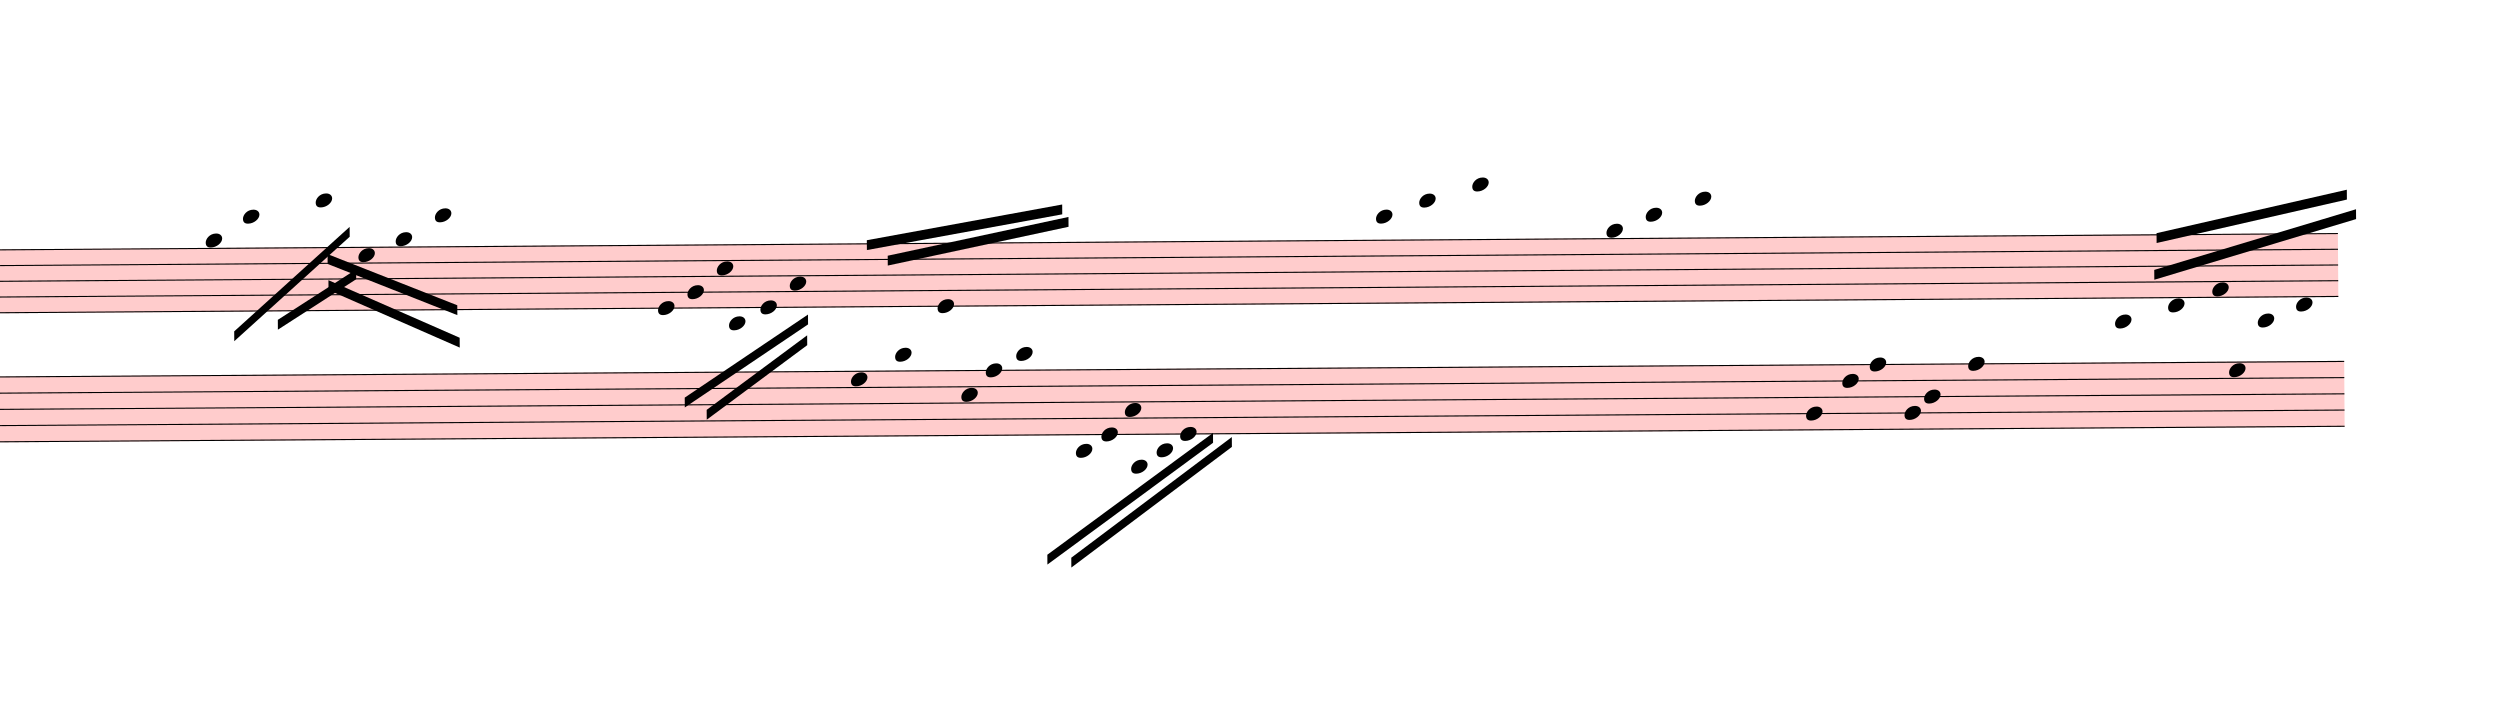
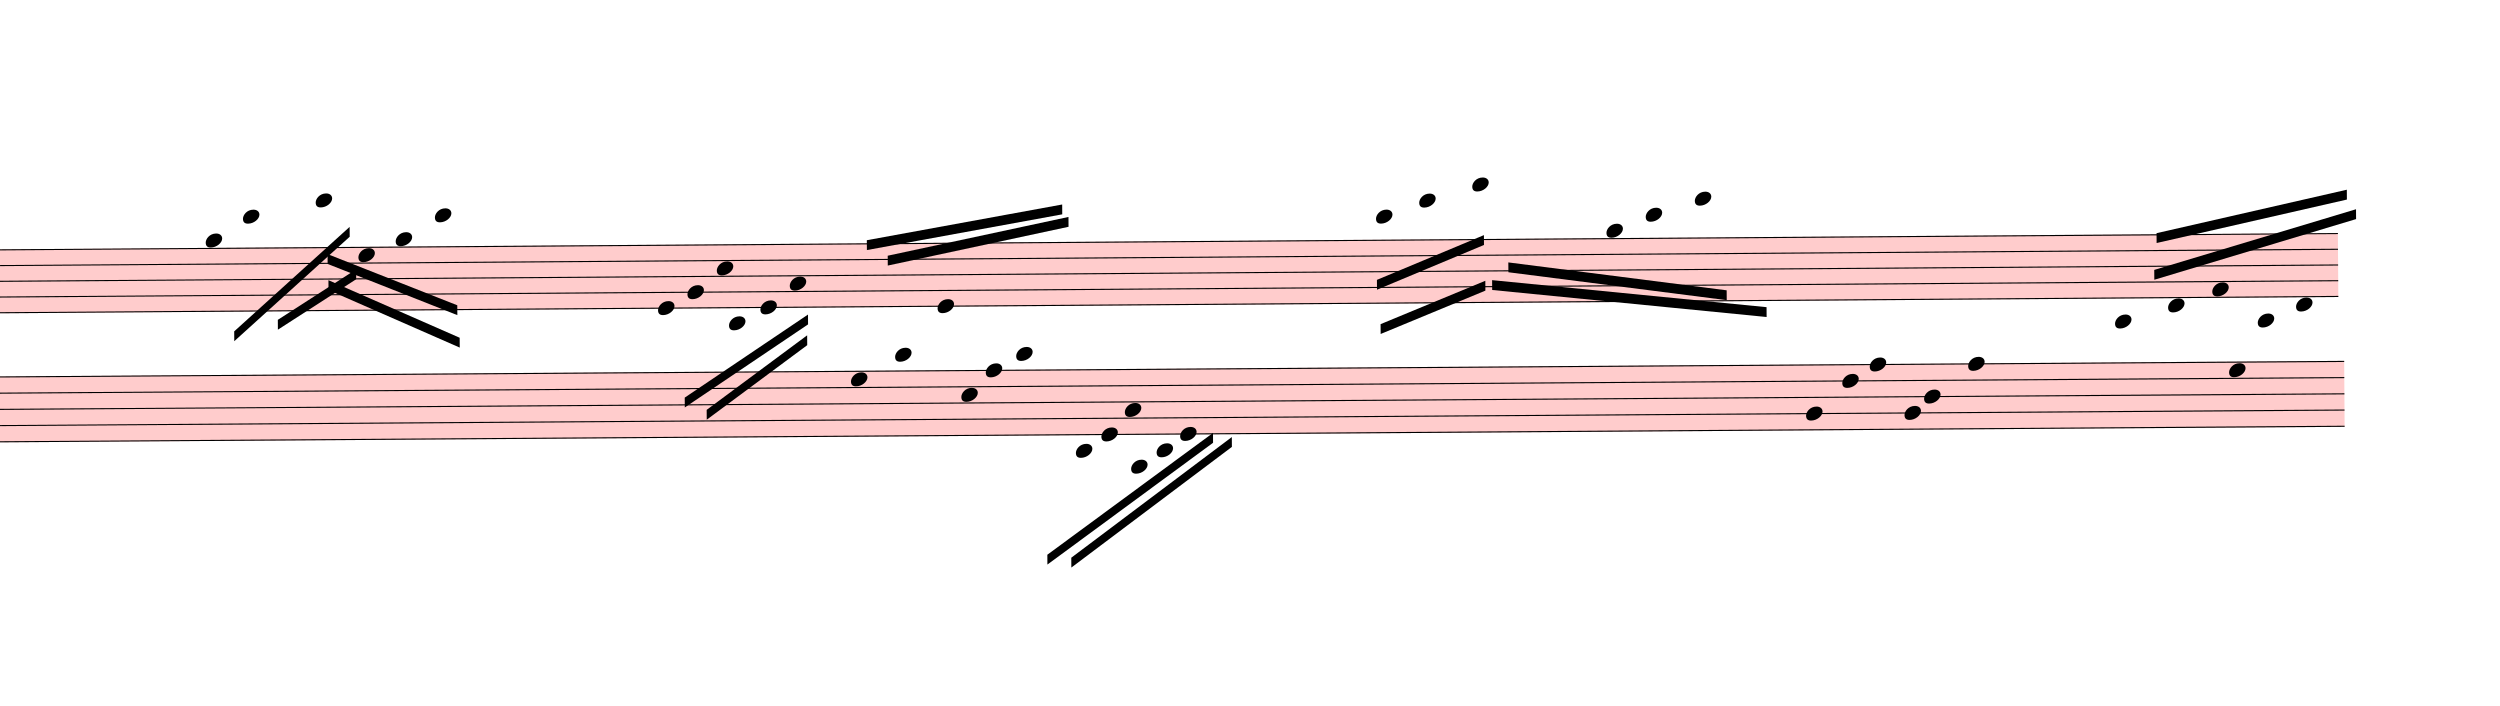
<svg xmlns="http://www.w3.org/2000/svg" viewBox="2718 9347.875 22857 6450.125" version="1.1" overflow="visible">
  <defs>
    <style type="text/css">
    /* .staff * {
      fill: #000;
      stroke: #000;
    }

    .deletionBack {
      fill: #00000033;
    } */
  </style>
    <symbol id="sym_notehead_quarter" viewBox="0 0 1000 1000" overflow="inherit">
      <path transform="scale(1,-1)" d="M0 -39c0 68 73 172 200 172c66 0 114 -37 114 -95c0 -84 -106 -171 -218 -171c-64 0 -96 30 -96 94z" />
    </symbol>
  </defs>
  <g class="rastrums">
    <g class="rastrum" data-id="rac9d9123-17b8-4291-a9ab-690fbb5ec717" style="transform: rotate(-0.4deg); transform-origin: 1935px 11646px;">
      <g class="rastrum bounding-box" data-id="bbox-rac9d9123-17b8-4291-a9ab-690fbb5ec717">
        <rect x="1935" y="11646" width="22077" height="585" fill="#ff000033" />
      </g>
      <path d="M1935 11651 L24012 11651" stroke-width="10" stroke="black" />
      <path d="M1935 11794.75 L24012 11794.75" stroke-width="10" stroke="black" />
      <path d="M1935 11938.5 L24012 11938.5" stroke-width="10" stroke="black" />
      <path d="M1935 12082.25 L24012 12082.25" stroke-width="10" stroke="black" />
      <path d="M1935 12226 L24012 12226" stroke-width="10" stroke="black" />
    </g>
    <g class="rastrum" data-id="rb7f16a48-b786-4a0e-8e0a-a9d3dc60d509" style="transform: rotate(-0.38deg); transform-origin: 1953px 12807px;">
      <g class="rastrum bounding-box" data-id="bbox-rb7f16a48-b786-4a0e-8e0a-a9d3dc60d509">
        <rect x="1953" y="12807" width="22113" height="603" fill="#ff000033" />
      </g>
      <path d="M1953 12812 L24066 12812" stroke-width="10" stroke="black" />
      <path d="M1953 12960.25 L24066 12960.25" stroke-width="10" stroke="black" />
      <path d="M1953 13108.5 L24066 13108.5" stroke-width="10" stroke="black" />
      <path d="M1953 13256.75 L24066 13256.75" stroke-width="10" stroke="black" />
      <path d="M1953 13405 L24066 13405" stroke-width="10" stroke="black" />
    </g>
  </g>
  <g class="draft" data-label="15" data-id="d20548f4c-97ae-4f31-9723-9d14e5b72034">
    <g class="system" data-id="s9c564726-c97a-4e05-a88f-81ade9d304b1">
      <g class="staff" data-n="1" data-rastrum="rac9d9123-17b8-4291-a9ab-690fbb5ec717" style="transform: rotate(-0.4deg); transform-origin: 1935px 11646px;">
        <g class="note" data-id="dd85314ae-b592-4fb0-b7aa-750f31df5bb1" data-stem.dir="down">
          <g class="notehead">
            <use href="#sym_notehead_quarter" height="480px" width="480px" x="4518" y="11579.125" />
          </g>
          <g class="ledgerLines above" />
          <g class="stem">
            <path d="M4518 11579.125 L4518 12010.375" stroke-width="14" />
          </g>
        </g>
        <g class="note" data-id="ddc5ed3bb-4752-4198-aac0-3d54a11ae4a9" data-stem.dir="down">
          <g class="notehead">
            <use href="#sym_notehead_quarter" height="480px" width="480px" x="4860" y="11363.5" />
          </g>
          <g class="ledgerLines above">
            <path d="M4821 11507.25 L5049 11507.25" stroke-width="18" />
            <path d="M4821 11363.5 L5049 11363.5" stroke-width="18" />
          </g>
          <g class="stem">
            <path d="M4860 11363.5 L4860 11794.75" stroke-width="14" />
          </g>
        </g>
        <g class="note" data-id="d85814386-9958-467e-a701-b056ce8cc8ae" data-stem.dir="down">
          <g class="notehead">
            <use href="#sym_notehead_quarter" height="480px" width="480px" x="5526" y="11219.75" />
          </g>
          <g class="ledgerLines above">
            <path d="M5487 11507.25 L5715 11507.25" stroke-width="18" />
            <path d="M5487 11363.5 L5715 11363.5" stroke-width="18" />
            <path d="M5487 11219.75 L5715 11219.75" stroke-width="18" />
          </g>
          <g class="stem">
            <path d="M5526 11219.75 L5526 11866.625" stroke-width="14" />
          </g>
        </g>
        <g class="note" data-id="dab828569-74a3-43de-a048-0b23dd2cff2f" data-stem.dir="down">
          <g class="notehead">
            <use href="#sym_notehead_quarter" height="480px" width="480px" x="5913" y="11722.875" />
          </g>
          <g class="stem">
            <path d="M5913 11722.875 L5913 12369.75" stroke-width="14" />
          </g>
        </g>
        <g class="note" data-id="d702dd9ec-8c8d-4d38-9eea-15654e01ba4f" data-stem.dir="down">
          <g class="notehead">
            <use href="#sym_notehead_quarter" height="480px" width="480px" x="6255" y="11579.125" />
          </g>
          <g class="ledgerLines above" />
          <g class="stem">
            <path d="M6255 11579.125 L6255 12226" stroke-width="14" />
          </g>
        </g>
        <g class="note" data-id="d3fb6fd78-98bb-4edc-8f02-c16c2fc5e97b" data-stem.dir="down">
          <g class="notehead">
            <use href="#sym_notehead_quarter" height="480px" width="480px" x="6615" y="11363.5" />
          </g>
          <g class="ledgerLines above">
            <path d="M6576 11507.25 L6804 11507.25" stroke-width="18" />
            <path d="M6576 11363.5 L6804 11363.5" stroke-width="18" />
          </g>
          <g class="stem">
            <path d="M6615 11363.5 L6615 12226" stroke-width="14" />
          </g>
        </g>
        <g class="note" data-id="d50f25c64-1760-4807-b735-09d66ea00e2b" data-stem.dir="down">
          <g class="notehead">
            <use href="#sym_notehead_quarter" height="480px" width="480px" x="8649" y="12226" />
          </g>
          <g class="stem">
            <path d="M8649 12226 L8649 12729.125" stroke-width="14" />
          </g>
        </g>
        <g class="note" data-id="d72d67dfd-1b2f-4821-934c-9d14e50c86e7" data-stem.dir="down">
          <g class="notehead">
            <use href="#sym_notehead_quarter" height="480px" width="480px" x="8919" y="12082.25" />
          </g>
          <g class="stem">
            <path d="M8919 12082.25 L8919 12441.625" stroke-width="14" />
          </g>
        </g>
        <g class="note" data-id="d5eb0cc6a-cb10-45b6-951a-a3d914d69ea5" data-stem.dir="down">
          <g class="notehead">
            <use href="#sym_notehead_quarter" height="480px" width="480px" x="9189" y="11866.625" />
          </g>
          <g class="stem">
            <path d="M9189 11866.625 L9189 12297.875" stroke-width="14" />
          </g>
        </g>
        <g class="note" data-id="dc35d934d-85fc-4608-a1c1-d20577dd380b" data-stem.dir="down">
          <g class="notehead">
            <use href="#sym_notehead_quarter" height="480px" width="480px" x="9297" y="12369.75" />
          </g>
          <g class="ledgerLines below">
            <path d="M9258 12369.75 L9486 12369.75" stroke-width="18" />
          </g>
          <g class="stem">
            <path d="M9297 12369.75 L9297 12729.125" stroke-width="14" />
          </g>
        </g>
        <g class="note" data-id="dbed0c1ae-3652-4619-a459-fae761fee4a6" data-stem.dir="down">
          <g class="notehead">
            <use href="#sym_notehead_quarter" height="480px" width="480px" x="9585" y="12226" />
          </g>
          <g class="stem">
            <path d="M9585 12226 L9585 12513.5" stroke-width="14" />
          </g>
        </g>
        <g class="note" data-id="d4a39ef66-4800-423f-a78f-fa1c55c832d4" data-stem.dir="down">
          <g class="notehead">
            <use href="#sym_notehead_quarter" height="480px" width="480px" x="9855" y="12010.375" />
          </g>
          <g class="stem">
            <path d="M9855 12010.375 L9855 12657.25" stroke-width="14" />
          </g>
        </g>
        <g class="note" data-id="d141f0d01-2052-416e-b1b0-5e58fdb6b997" data-stem.dir="up">
          <g class="notehead">
            <use href="#sym_notehead_quarter" height="480px" width="480px" x="11205" y="12226" />
          </g>
          <g class="stem">
            <path d="M11355 11507.25 L11355 12226" stroke-width="14" />
          </g>
        </g>
        <g class="note" data-id="d7d7ea4d8-72e6-47bf-8867-b53a5f9fcbbe" data-stem.dir="down">
          <g class="notehead">
            <use href="#sym_notehead_quarter" height="480px" width="480px" x="15219" y="11435.375" />
          </g>
          <g class="ledgerLines above">
            <path d="M15180 11507.25 L15408 11507.25" stroke-width="18" />
          </g>
          <g class="stem">
            <path d="M15219 11435.375 L15219 11722.875" stroke-width="14" />
          </g>
        </g>
        <g class="note" data-id="d72331ca8-a5c5-4bda-b182-719598f0397d" data-stem.dir="down">
          <g class="notehead">
            <use href="#sym_notehead_quarter" height="480px" width="480px" x="15615" y="11291.625" />
          </g>
          <g class="ledgerLines above">
            <path d="M15576 11507.25 L15804 11507.25" stroke-width="18" />
            <path d="M15576 11363.5 L15804 11363.5" stroke-width="18" />
          </g>
          <g class="stem">
            <path d="M15615 11291.625 L15615 11794.75" stroke-width="14" />
          </g>
        </g>
        <g class="note" data-id="d86a9c6e4-93c1-4c65-9911-72473d552b8c" data-stem.dir="down">
          <g class="notehead">
            <use href="#sym_notehead_quarter" height="480px" width="480px" x="16101" y="11147.875" />
          </g>
          <g class="ledgerLines above">
            <path d="M16062 11507.25 L16290 11507.25" stroke-width="18" />
            <path d="M16062 11363.5 L16290 11363.5" stroke-width="18" />
            <path d="M16062 11219.75 L16290 11219.75" stroke-width="18" />
          </g>
          <g class="stem">
            <path d="M16101 11147.875 L16101 11722.875" stroke-width="14" />
          </g>
        </g>
        <g class="note" data-id="db771863f-52bc-4a87-92d9-a448e456545c" data-stem.dir="down">
          <g class="notehead">
            <use href="#sym_notehead_quarter" height="480px" width="480px" x="17325" y="11579.125" />
          </g>
          <g class="ledgerLines above" />
          <g class="stem">
            <path d="M17325 11579.125 L17325 12226" stroke-width="14" />
          </g>
        </g>
        <g class="note" data-id="decc4d794-08ab-48a4-91bd-600e7b53a16a" data-stem.dir="down">
          <g class="notehead">
            <use href="#sym_notehead_quarter" height="480px" width="480px" x="17685" y="11435.375" />
          </g>
          <g class="ledgerLines above">
            <path d="M17646 11507.25 L17874 11507.25" stroke-width="18" />
          </g>
          <g class="stem">
            <path d="M17685 11435.375 L17685 12082.25" stroke-width="14" />
          </g>
        </g>
        <g class="note" data-id="d23a1c20c-9e04-4854-bb36-76a646c8d9ca" data-stem.dir="down">
          <g class="notehead">
            <use href="#sym_notehead_quarter" height="480px" width="480px" x="18135" y="11291.625" />
          </g>
          <g class="ledgerLines above">
            <path d="M18096 11507.25 L18324 11507.25" stroke-width="18" />
            <path d="M18096 11363.5 L18324 11363.5" stroke-width="18" />
          </g>
          <g class="stem">
            <path d="M18135 11291.625 L18135 11794.75" stroke-width="14" />
          </g>
        </g>
        <g class="note" data-id="d1d8d5534-314d-4971-83a2-6c8d3ad22187" data-stem.dir="up">
          <g class="notehead">
            <use href="#sym_notehead_quarter" height="480px" width="480px" x="21969" y="12441.625" />
          </g>
          <g class="ledgerLines below">
            <path d="M21930 12369.75 L22158 12369.75" stroke-width="18" />
          </g>
          <g class="stem">
            <path d="M22119 11794.75 L22119 12441.625" stroke-width="14" />
          </g>
        </g>
        <g class="note" data-id="d89cb264c-1aaa-47e3-bcde-40edc68ae0e2" data-stem.dir="up">
          <g class="notehead">
            <use href="#sym_notehead_quarter" height="480px" width="480px" x="22455" y="12297.875" />
          </g>
          <g class="ledgerLines below" />
          <g class="stem">
            <path d="M22605 11507.25 L22605 12297.875" stroke-width="14" />
          </g>
        </g>
        <g class="note" data-id="df4aa168e-11f9-4dce-94b4-35b24db5c7d3" data-stem.dir="up">
          <g class="notehead">
            <use href="#sym_notehead_quarter" height="480px" width="480px" x="22860" y="12154.125" />
          </g>
          <g class="stem">
            <path d="M23010 11651 L23010 12154.125" stroke-width="14" />
          </g>
        </g>
        <g class="note" data-id="dca458420-4f6f-4e50-8246-522a64213750" data-stem.dir="up">
          <g class="notehead">
            <use href="#sym_notehead_quarter" height="480px" width="480px" x="23274" y="12441.625" />
          </g>
          <g class="ledgerLines below">
            <path d="M23235 12369.75 L23463 12369.75" stroke-width="18" />
          </g>
          <g class="stem">
            <path d="M23424 11938.5 L23424 12441.625" stroke-width="14" />
          </g>
        </g>
        <g class="note" data-id="d56db1a73-2ae2-4f32-abcf-d7e98b8260f8" data-stem.dir="up">
          <g class="notehead">
            <use href="#sym_notehead_quarter" height="480px" width="480px" x="23625" y="12297.875" />
          </g>
          <g class="ledgerLines below" />
          <g class="stem">
            <path d="M23775 11794.75 L23775 12297.875" stroke-width="14" />
          </g>
        </g>
      </g>
      <g class="staff" data-n="2" data-rastrum="rb7f16a48-b786-4a0e-8e0a-a9d3dc60d509" style="transform: rotate(-0.38deg); transform-origin: 1953px 12807px;">
        <g class="note" data-id="d81d1c3f5-9bf5-4166-b0a6-8edaa99206cf" data-stem.dir="up">
          <g class="notehead">
            <use href="#sym_notehead_quarter" height="480px" width="480px" x="10413" y="12886.125" />
          </g>
          <g class="stem">
            <path d="M10563 11848.375 L10563 12886.125" stroke-width="14" />
          </g>
        </g>
        <g class="note" data-id="d0de8b4d1-5d07-4ff4-945b-09adcd178429" data-stem.dir="up">
          <g class="notehead">
            <use href="#sym_notehead_quarter" height="480px" width="480px" x="10818" y="12663.75" />
          </g>
          <g class="ledgerLines above">
            <path d="M10779 12663.75 L11007 12663.75" stroke-width="18" />
          </g>
          <g class="stem">
            <path d="M10968 11848.375 L10968 12663.75" stroke-width="14" />
          </g>
        </g>
        <g class="note" data-id="dec240df4-50ad-41f6-97b5-e0ba325df56f" data-stem.dir="up">
          <g class="notehead">
            <use href="#sym_notehead_quarter" height="480px" width="480px" x="11421" y="13034.375" />
          </g>
          <g class="stem">
            <path d="M11571 11922.5 L11571 13034.375" stroke-width="14" />
          </g>
        </g>
        <g class="note" data-id="d3ef07212-2e0e-4a67-a4fa-524e389c032d" data-stem.dir="up">
          <g class="notehead">
            <use href="#sym_notehead_quarter" height="480px" width="480px" x="11646" y="12812" />
          </g>
          <g class="stem">
            <path d="M11796 11774.25 L11796 12812" stroke-width="14" />
          </g>
        </g>
        <g class="note" data-id="da1024ef8-4862-414e-85af-ddb737ded661" data-stem.dir="up">
          <g class="notehead">
            <use href="#sym_notehead_quarter" height="480px" width="480px" x="11925" y="12663.75" />
          </g>
          <g class="ledgerLines above">
            <path d="M11886 12663.75 L12114 12663.75" stroke-width="18" />
          </g>
          <g class="stem">
            <path d="M12075 11255.375 L12075 12663.75" stroke-width="14" />
          </g>
        </g>
        <g class="note" data-id="dfb28c253-a3c8-4706-9c92-eae4ad289e2c" data-stem.dir="down">
          <g class="notehead">
            <use href="#sym_notehead_quarter" height="480px" width="480px" x="12465" y="13553.25" />
          </g>
          <g class="ledgerLines below">
            <path d="M12426 13553.25 L12654 13553.25" stroke-width="18" />
          </g>
          <g class="stem">
            <path d="M12465 13553.25 L12465 13923.875" stroke-width="14" />
          </g>
        </g>
        <g class="note" data-id="d1299c8ea-f7bb-43d8-b3c3-5a19d7a022a2" data-stem.dir="down">
          <g class="notehead">
            <use href="#sym_notehead_quarter" height="480px" width="480px" x="12699" y="13405" />
          </g>
          <g class="stem">
            <path d="M12699 13405 L12699 13701.5" stroke-width="14" />
          </g>
        </g>
        <g class="note" data-id="d093b7bc5-6795-46b6-9625-668810027c95" data-stem.dir="down">
          <g class="notehead">
            <use href="#sym_notehead_quarter" height="480px" width="480px" x="12915" y="13182.625" />
          </g>
          <g class="stem">
            <path d="M12915 13182.625 L12915 13627.375" stroke-width="14" />
          </g>
        </g>
        <g class="note" data-id="d5a8e99ca-2c30-42f5-bf3b-c5fabd18d809" data-stem.dir="down">
          <g class="notehead">
            <use href="#sym_notehead_quarter" height="480px" width="480px" x="12969" y="13701.5" />
          </g>
          <g class="ledgerLines below">
            <path d="M12930 13701.5 L13158 13701.5" stroke-width="18" />
            <path d="M12930 13553.25 L13158 13553.25" stroke-width="18" />
          </g>
          <g class="stem">
            <path d="M12969 13701.5 L12969 13998" stroke-width="14" />
          </g>
        </g>
        <g class="note" data-id="d9e97de9d-54f4-4901-a8ce-6467fceebf34" data-stem.dir="down">
          <g class="notehead">
            <use href="#sym_notehead_quarter" height="480px" width="480px" x="13203" y="13553.25" />
          </g>
          <g class="ledgerLines below">
            <path d="M13164 13553.25 L13392 13553.25" stroke-width="18" />
          </g>
          <g class="stem">
            <path d="M13203 13553.25 L13203 13701.5" stroke-width="14" />
          </g>
        </g>
        <g class="note" data-id="d70e0c275-d23b-4edf-859b-f6ed97f615d7" data-stem.dir="down">
          <g class="notehead">
            <use href="#sym_notehead_quarter" height="480px" width="480px" x="13419" y="13405" />
          </g>
          <g class="stem">
            <path d="M13419 13405 L13419 13701.5" stroke-width="14" />
          </g>
        </g>
        <g class="note" data-id="d0988c398-a599-4e11-b8f2-4a7665829774" data-stem.dir="down">
          <g class="notehead">
            <use href="#sym_notehead_quarter" height="480px" width="480px" x="19143" y="13256.75" />
          </g>
          <g class="stem">
            <path d="M19143 13256.75 L19143 13553.25" stroke-width="14" />
          </g>
        </g>
        <g class="note" data-id="dfa326719-9b9f-4451-a3cd-8ca118162a8a" data-stem.dir="down">
          <g class="notehead">
            <use href="#sym_notehead_quarter" height="480px" width="480px" x="19476" y="12960.25" />
          </g>
          <g class="stem">
            <path d="M19476 12960.25 L19476 13330.875" stroke-width="14" />
          </g>
        </g>
        <g class="note" data-id="d9fddc194-94d8-4e31-ac8f-3a890d3f34ec" data-stem.dir="down">
          <g class="notehead">
            <use href="#sym_notehead_quarter" height="480px" width="480px" x="19728" y="12812" />
          </g>
          <g class="stem">
            <path d="M19728 12812 L19728 13479.125" stroke-width="14" />
          </g>
        </g>
        <g class="note" data-id="d8b389789-689b-4a2d-bc0c-6fad4cb42527" data-stem.dir="down">
          <g class="notehead">
            <use href="#sym_notehead_quarter" height="480px" width="480px" x="20043" y="13256.75" />
          </g>
          <g class="stem">
            <path d="M20043 13256.75 L20043 13627.375" stroke-width="14" />
          </g>
        </g>
        <g class="note" data-id="d634ead0e-efd8-409d-b1c1-6f1ea47e510e" data-stem.dir="down">
          <g class="notehead">
            <use href="#sym_notehead_quarter" height="480px" width="480px" x="20223" y="13108.5" />
          </g>
          <g class="stem">
            <path d="M20223 13108.5 L20223 13479.125" stroke-width="14" />
          </g>
        </g>
        <g class="note" data-id="d726a0711-f219-41e6-9d1c-e487c7b8e93c" data-stem.dir="down">
          <g class="notehead">
            <use href="#sym_notehead_quarter" height="480px" width="480px" x="20628" y="12812" />
          </g>
          <g class="stem">
            <path d="M20628 12812 L20628 13627.375" stroke-width="14" />
          </g>
        </g>
        <g class="note" data-id="d15ef006c-77dc-4163-ae62-01e304ae9905" data-stem.dir="up">
          <g class="notehead">
            <use href="#sym_notehead_quarter" height="480px" width="480px" x="23013" y="12886.125" />
          </g>
          <g class="stem">
            <path d="M23163 11848.375 L23163 12886.125" stroke-width="14" />
          </g>
        </g>
      </g>
      <g class="beam" data-id="db947dca1-8653-4e94-8503-95dca0562e28" style="transform: rotate(-0.4deg); transform-origin: 1935px 11646px;">
        <polygon points="6833.7,12483.9 5637.6,11949.3 5637.6,12039.3 6833.7,12573.9" stroke-opacity="1" fill-opacity="1" />
      </g>
      <g class="beam" data-id="d9c0a01c7-93b6-4367-9dee-41555e890844" style="transform: rotate(-0.4deg); transform-origin: 1935px 11646px;">
        <polygon points="6813.9,12186.9 5631.3,11710.8 5631.3,11800.8 6813.9,12276.9" stroke-opacity="1" fill-opacity="1" />
      </g>
      <g class="beam" data-id="d81eede17-872e-4b6c-9057-1bdb1c85c444" style="transform: rotate(-0.4deg); transform-origin: 1935px 11646px;">
        <polygon points="5891.4,11852.1 5172.3,12308.4 5172.3,12398.4 5891.4,11942.1" stroke-opacity="1" fill-opacity="1" />
      </g>
      <g class="beam" data-id="d82d690c8-0a46-4b67-b50e-36e6063077af" style="transform: rotate(-0.4deg); transform-origin: 1935px 11646px;">
        <polygon points="5834.7,11463.3 4772.7,12411 4772.7,12501 5834.7,11553.3" stroke-opacity="1" fill-opacity="1" />
      </g>
      <g class="beam" data-id="de7d171c7-4ef6-46eb-9852-c56883ba3f24" style="transform: rotate(-0.4deg); transform-origin: 1935px 11646px;">
        <polygon points="10010.7,12483.9 9087.3,13158.9 9087.3,13248.9 10010.7,12573.9" stroke-opacity="1" fill-opacity="1" />
      </g>
      <g class="beam" data-id="ddb089463-0d34-44ba-bcb9-6f2211854a3f" style="transform: rotate(-0.4deg); transform-origin: 1935px 11646px;">
        <polygon points="10019.7,12294 8887.5,13045.5 8887.5,13135.5 10019.7,12384" stroke-opacity="1" fill-opacity="1" />
      </g>
      <g class="beam" data-id="d54e51030-8417-40b3-b3ae-bc221022ee1a" style="transform: rotate(-0.38deg); transform-origin: 1953px 12807px;">
        <polygon points="13891.5,13436.1 12416.4,14529.6 12416.4,14619.6 13891.5,13526.1" stroke-opacity="1" fill-opacity="1" />
      </g>
      <g class="beam" data-id="d17099fe0-f8be-4b0c-b225-27e3b3d5e36b" style="transform: rotate(-0.38deg); transform-origin: 1953px 12807px;">
        <polygon points="13719.6,13397.4 12197.7,14500.8 12197.7,14590.8 13719.6,13487.4" stroke-opacity="1" fill-opacity="1" />
      </g>
      <g class="beam" data-id="d666ea3d2-0bbd-4cbd-99b1-55caee001053" style="transform: rotate(-0.4deg); transform-origin: 1935px 11646px;">
        <polygon points="12407.4,11418.3 10752.3,11761.2 10752.3,11851.2 12407.4,11508.3" stroke-opacity="1" fill-opacity="1" />
      </g>
      <g class="beam" data-id="d65b85ca1-4c61-4476-969f-d568ded33b4a" style="transform: rotate(-0.4deg); transform-origin: 1935px 11646px;">
        <polygon points="12350.7,11304 10562.4,11618.1 10562.4,11708.1 12350.7,11394" stroke-opacity="1" fill-opacity="1" />
      </g>
+       <g class="beam" data-id="d57466538-6737-4280-a211-1feada6d94b9" style="transform: rotate(-0.4deg); transform-origin: 1935px 11646px;">
+         <polygon points="16214.4,12028.5 15254.1,12418.2 15254.1,12508.2 16214.4,12118.5" stroke-opacity="1" fill-opacity="1" />
+       </g>
+       <g class="beam" data-id="d0968d785-72b1-4f55-a04f-d0e5cd440c6a" style="transform: rotate(-0.4deg); transform-origin: 1935px 11646px;">
+         <polygon points="16204.5,11610.9 15223.5,12013.2 15223.5,12103.2 16204.5,11700.9" stroke-opacity="1" fill-opacity="1" />
+       </g>
+       <g class="beam" data-id="da19194c6-e634-45a1-a866-808c5e8fe9cb" style="transform: rotate(-0.4deg); transform-origin: 1935px 11646px;">
+         <polygon points="18783.9,12287.7 16276.5,12023.1 16276.5,12113.1 18783.9,12377.7" stroke-opacity="1" fill-opacity="1" />
+       </g>
+       <g class="beam" data-id="dd427b2b5-5a57-4e40-b117-ba8e268e4efd" style="transform: rotate(-0.4deg); transform-origin: 1935px 11646px;">
+         <polygon points="18420.3,12131.1 16425.9,11862 16425.9,11952 18420.3,12221.1" stroke-opacity="1" fill-opacity="1" />
+       </g>
      <g class="beam" data-id="d65371213-84af-41e2-aa0a-4647ce53b079" style="transform: rotate(-0.4deg); transform-origin: 1935px 11646px;">
        <polygon points="24179.4,11430 22330.8,11971.8 22330.8,12061.8 24179.4,11520" stroke-opacity="1" fill-opacity="1" />
      </g>
      <g class="beam" data-id="dacf78c28-d48a-469a-b254-cfed2de61578" style="transform: rotate(-0.4deg); transform-origin: 1935px 11646px;">
        <polygon points="24096.6,11250.9 22354.2,11636.1 22354.2,11726.1 24096.6,11340.9" stroke-opacity="1" fill-opacity="1" />
      </g>
    </g>
    <g class="deletions" />
  </g>
</svg>
